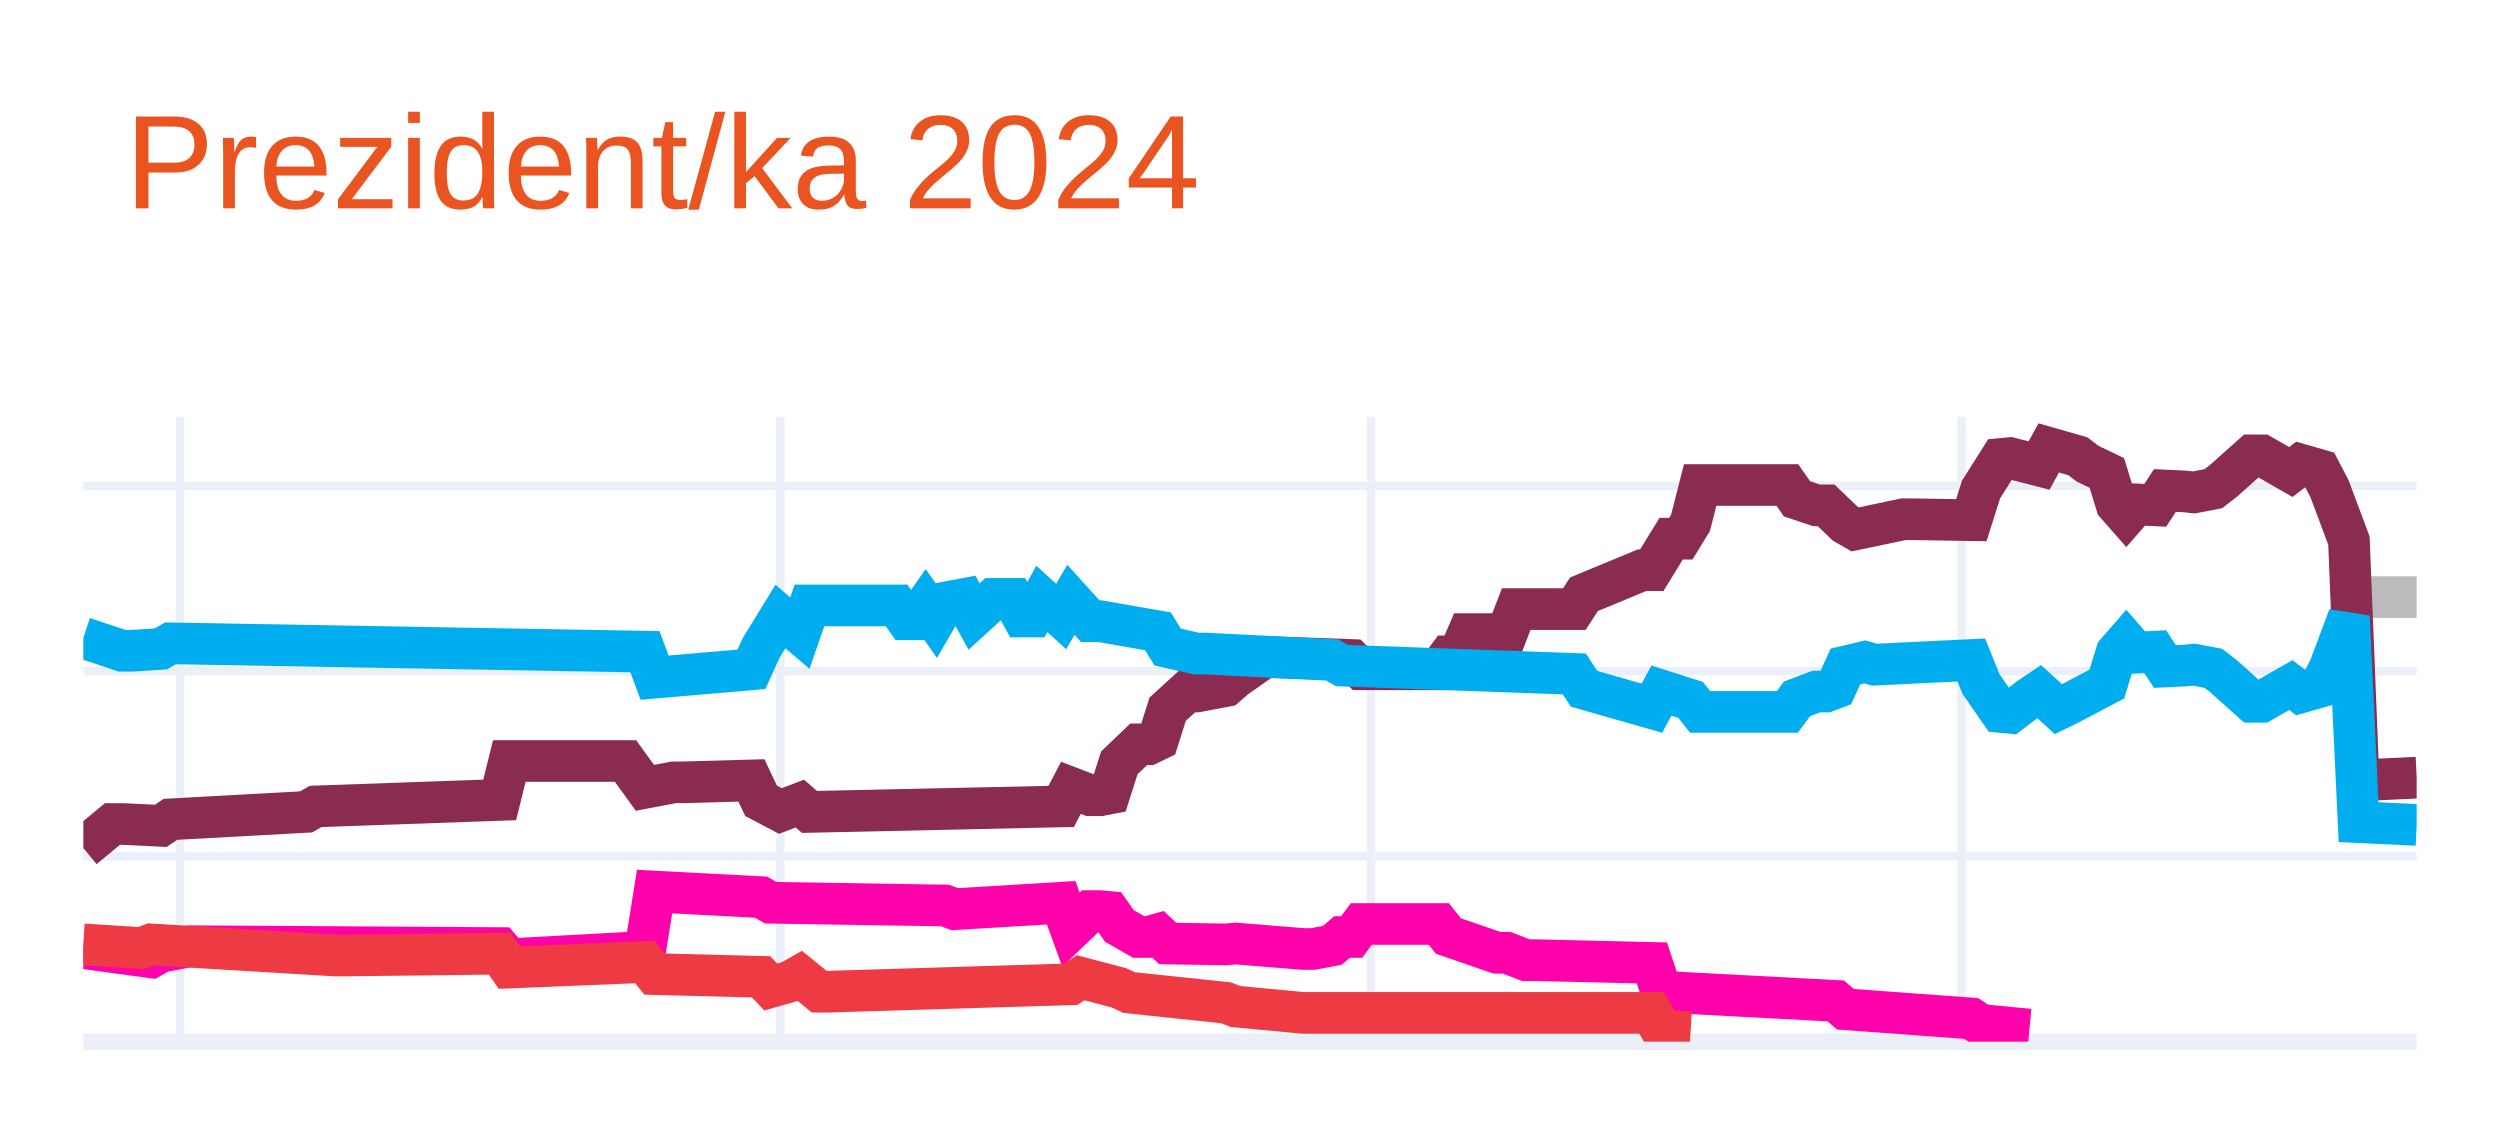
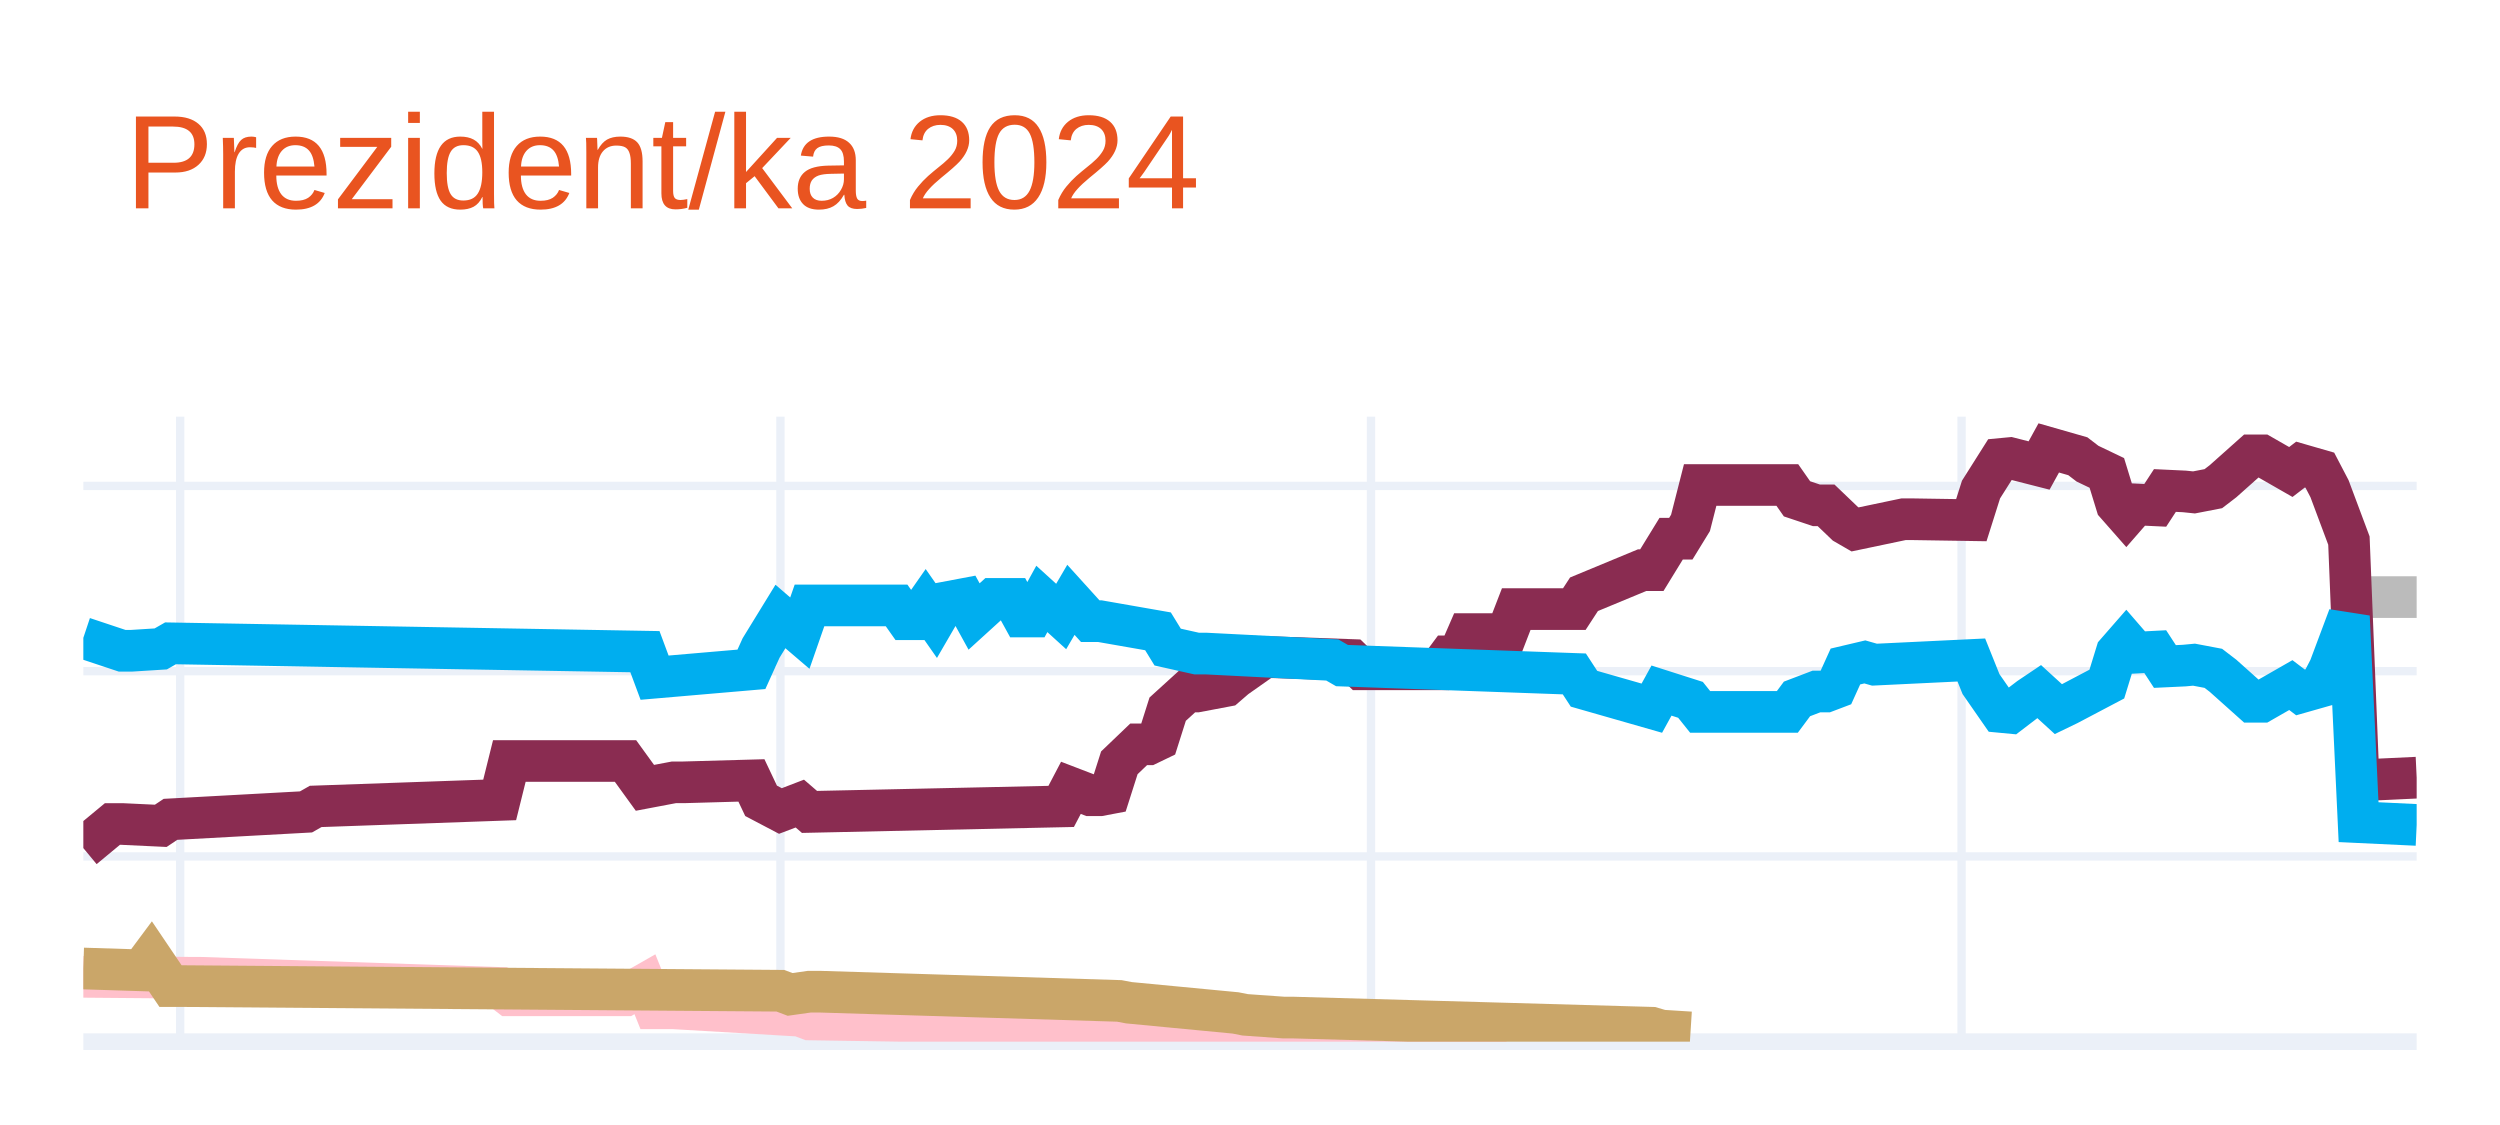
<svg xmlns="http://www.w3.org/2000/svg" class="main-svg" width="300" height="135" style="" viewBox="0 0 300 135">
  <rect x="0" y="0" width="300" height="135" style="fill: rgb(255, 255, 255); fill-opacity: 1;" />
-   <defs id="defs-36bed6">
+   <defs id="defs-82dbb6">
    <g class="clips">
-       <clipPath id="clip36bed6xyplot" class="plotclip">
+       <clipPath id="clip82dbb6xyplot" class="plotclip">
        <rect width="280" height="75" />
      </clipPath>
-       <clipPath class="axesclip" id="clip36bed6x">
+       <clipPath class="axesclip" id="clip82dbb6x">
        <rect x="10" y="0" width="280" height="135" />
      </clipPath>
-       <clipPath class="axesclip" id="clip36bed6y">
+       <clipPath class="axesclip" id="clip82dbb6y">
        <rect x="0" y="50" width="300" height="75" />
      </clipPath>
-       <clipPath class="axesclip" id="clip36bed6xy">
+       <clipPath class="axesclip" id="clip82dbb6xy">
        <rect x="10" y="50" width="280" height="75" />
      </clipPath>
    </g>
    <g class="gradients" />
    <g class="patterns" />
  </defs>
  <g class="bglayer" />
  <g class="layer-below">
    <g class="imagelayer" />
    <g class="shapelayer" />
  </g>
  <g class="cartesianlayer">
    <g class="subplot xy">
      <g class="layer-subplot">
        <g class="shapelayer" />
        <g class="imagelayer" />
      </g>
      <g class="minor-gridlayer">
        <g class="x" />
        <g class="y" />
      </g>
      <g class="gridlayer">
        <g class="x">
          <path class="xgrid crisp" transform="translate(21.62,0)" d="M0,50v75" style="stroke: rgb(235, 240, 248); stroke-opacity: 1; stroke-width: 1px;" />
          <path class="xgrid crisp" transform="translate(93.65,0)" d="M0,50v75" style="stroke: rgb(235, 240, 248); stroke-opacity: 1; stroke-width: 1px;" />
          <path class="xgrid crisp" transform="translate(164.52,0)" d="M0,50v75" style="stroke: rgb(235, 240, 248); stroke-opacity: 1; stroke-width: 1px;" />
          <path class="xgrid crisp" transform="translate(235.39,0)" d="M0,50v75" style="stroke: rgb(235, 240, 248); stroke-opacity: 1; stroke-width: 1px;" />
        </g>
        <g class="y">
          <path class="ygrid crisp" transform="translate(0,102.77)" d="M10,0h280" style="stroke: rgb(235, 240, 248); stroke-opacity: 1; stroke-width: 1px;" />
          <path class="ygrid crisp" transform="translate(0,80.54)" d="M10,0h280" style="stroke: rgb(235, 240, 248); stroke-opacity: 1; stroke-width: 1px;" />
          <path class="ygrid crisp" transform="translate(0,58.31)" d="M10,0h280" style="stroke: rgb(235, 240, 248); stroke-opacity: 1; stroke-width: 1px;" />
        </g>
      </g>
      <g class="zerolinelayer">
        <path class="yzl zl crisp" transform="translate(0,125)" d="M10,0h280" style="stroke: rgb(235, 240, 248); stroke-opacity: 1; stroke-width: 2px;" />
      </g>
      <path class="xlines-below" />
      <path class="ylines-below" />
      <g class="overlines-below" />
      <g class="xaxislayer-below" />
      <g class="yaxislayer-below" />
      <g class="overaxes-below" />
-       <g class="plot" transform="translate(10,50)" clip-path="url(#clip36bed6xyplot)">
+       <g class="plot" transform="translate(10,50)" clip-path="url(#clip82dbb6xyplot)">
        <g class="scatterlayer mlayer">
-           <g class="trace scatter trace922264" style="stroke-miterlimit: 2; opacity: 1;">
+           <g class="trace scatter trace92e930" style="stroke-miterlimit: 2; opacity: 1;">
            <g class="fills" />
            <g class="errorbars" />
            <g class="lines">
              <path class="js-line" d="M273.03,21.65L280,21.65" style="vector-effect: none; fill: none; stroke: rgb(187, 187, 187); stroke-opacity: 1; stroke-width: 5px; opacity: 1;" />
            </g>
            <g class="points" />
            <g class="text" />
          </g>
-           <g class="trace scatter tracecf502a" style="stroke-miterlimit: 2; opacity: 1;">
+           <g class="trace scatter trace471f55" style="stroke-miterlimit: 2; opacity: 1;">
            <g class="fills" />
            <g class="errorbars" />
            <g class="lines">
              <path class="js-line" d="M0,51.77L3.49,48.88L4.65,48.88L9.29,49.1L10.46,48.32L26.72,47.43L27.88,46.77L49.96,45.99L51.12,41.32L65.06,41.32L67.39,44.54L70.87,43.88L72.03,43.88L80.17,43.65L81.33,46.1L83.65,47.32L84.81,46.88L85.98,46.43L87.14,47.43L117.34,46.77L118.51,44.54L120.83,45.43L121.99,45.43L123.15,45.21L124.32,41.54L126.64,39.32L127.8,39.32L128.96,38.76L130.12,35.1L132.45,32.98L133.61,32.98L137.1,32.32L138.26,31.32L141.74,28.87L142.9,28.87L152.2,29.2L153.36,30.32L162.66,30.32L163.82,28.76L164.98,28.76L166.14,26.09L170.79,26.09L171.95,23.09L178.92,23.09L180.08,21.31L187.05,18.42L188.22,18.42L190.54,14.64L191.7,14.64L192.86,12.75L194.02,8.2L204.48,8.2L205.64,9.86L207.97,10.64L209.13,10.64L211.45,12.86L212.61,13.53L218.42,12.31L219.59,12.31L226.56,12.42L227.72,8.75L230.04,5.08L231.2,4.97L234.69,5.86L235.85,3.75L239.34,4.75L240.5,5.64L242.82,6.75L243.98,10.53L245.15,11.86L246.31,10.53L248.63,10.64L249.79,8.86L252.12,8.97L253.28,9.09L255.6,8.64L256.76,7.75L260.25,4.64L261.41,4.64L264.9,6.64L266.06,5.75L268.38,6.42L269.54,8.64L271.87,14.87L273.03,43.65L280,43.32" style="vector-effect: none; fill: none; stroke: rgb(138, 44, 81); stroke-opacity: 1; stroke-width: 5px; opacity: 1;" />
            </g>
            <g class="points" />
            <g class="text" />
          </g>
-           <g class="trace scatter tracefd0afa" style="stroke-miterlimit: 2; opacity: 1;">
+           <g class="trace scatter trace99cf4f" style="stroke-miterlimit: 2; opacity: 1;">
            <g class="fills" />
            <g class="errorbars" />
            <g class="lines">
              <path class="js-line" d="M0,26.54L4.65,28.09L5.81,28.09L9.29,27.87L10.46,27.2L67.39,28.2L68.55,31.32L80.17,30.32L81.33,27.76L83.65,23.98L84.81,24.98L85.98,25.98L87.14,22.65L97.59,22.65L98.76,24.31L99.92,24.31L101.08,22.65L102.24,24.31L103.4,22.31L105.73,21.87L106.89,23.98L109.21,21.87L110.37,21.87L111.54,21.87L112.7,23.98L113.86,23.98L115.02,21.87L117.34,23.98L118.51,21.98L120.83,24.54L121.99,24.54L128.96,25.76L130.12,27.65L133.61,28.43L134.77,28.43L149.88,29.2L151.04,29.87L178.92,30.87L180.08,32.65L188.22,34.98L189.38,32.87L192.86,33.98L194.02,35.43L204.48,35.43L205.64,33.87L207.97,32.98L209.13,32.98L210.29,32.54L211.45,29.98L213.78,29.43L214.94,29.76L226.56,29.2L227.72,32.09L230.04,35.43L231.2,35.54L233.53,33.76L234.69,32.98L237.01,35.1L238.17,34.54L242.82,32.09L243.98,28.32L245.15,26.98L246.31,28.32L248.63,28.2L249.79,29.98L252.12,29.87L253.28,29.76L255.6,30.2L256.76,31.09L260.25,34.21L261.41,34.21L264.9,32.21L266.06,33.09L268.38,32.43L269.54,30.2L271.87,23.98L273.03,48.66L280,48.99" style="vector-effect: none; fill: none; stroke: rgb(0, 174, 239); stroke-opacity: 1; stroke-width: 5px; opacity: 1;" />
            </g>
            <g class="points" />
            <g class="text" />
          </g>
-           <g class="trace scatter trace679252" style="stroke-miterlimit: 2; opacity: 1;">
+           <g class="trace scatter trace3b33e9" style="stroke-miterlimit: 2; opacity: 1;">
            <g class="fills" />
            <g class="errorbars" />
            <g class="lines">
-               <path class="js-line" d="M0,63.77L8.13,64.88L9.29,64.22L12.78,63.55L13.94,63.55L49.96,63.77L51.12,65.11L67.39,64.22L68.55,56.99L81.33,57.66L82.49,58.33L103.4,58.66L104.56,59.1L117.34,58.33L118.51,61.55L120.83,59.33L121.99,59.33L123.15,59.44L124.32,61.11L126.64,62.44L127.8,62.44L128.96,62.11L130.12,63.22L137.1,63.33L138.26,63.22L146.39,63.88L147.55,63.88L149.88,63.44L151.04,62.44L152.2,62.44L153.36,60.88L162.66,60.88L163.82,62.33L169.63,64.33L170.79,64.33L173.11,65.22L174.27,65.22L188.22,65.55L189.38,69L210.29,70.11L211.45,71.11L226.56,72.22L227.72,73L233.53,73.55" style="vector-effect: none; fill: none; stroke: rgb(255, 1, 170); stroke-opacity: 1; stroke-width: 5px; opacity: 1;" />
+               <path class="js-line" d="M0,67.22L12.78,67.33L13.94,67.33L49.96,68.55L51.12,69.44L65.06,69.44L67.39,68.11L68.55,71L70.87,71L85.98,71.89L87.14,72.33L137.1,73.11L138.26,73.55L170.79,73.55" style="vector-effect: none; fill: none; stroke: rgb(255, 192, 203); stroke-opacity: 1; stroke-width: 5px; opacity: 1;" />
            </g>
            <g class="points" />
            <g class="text" />
          </g>
-           <g class="trace scatter trace318a25" style="stroke-miterlimit: 2; opacity: 1;">
+           <g class="trace scatter trace2c69d8" style="stroke-miterlimit: 2; opacity: 1;">
            <g class="fills" />
            <g class="errorbars" />
            <g class="lines">
-               <path class="js-line" d="M0,63.33L6.97,63.77L8.13,63.33L30.21,64.66L31.37,64.66L49.96,64.44L51.12,66.11L67.39,65.44L68.55,66.89L81.33,67.22L82.49,68.44L84.81,67.77L85.98,67.11L88.3,69L89.46,69L118.51,68.11L119.67,67.33L124.32,68.55L125.48,69.11L137.1,70.33L138.26,70.78L146.39,71.55L147.55,71.55L188.22,71.55L189.38,73.67L192.86,73.89" style="vector-effect: none; fill: none; stroke: rgb(238, 58, 67); stroke-opacity: 1; stroke-width: 5px; opacity: 1;" />
+               <path class="js-line" d="M0,66.22L6.97,66.44L8.13,64.88L10.46,68.33L11.62,68.33L83.65,68.89L84.81,69.33L87.14,69L88.3,69L124.32,70.11L125.48,70.33L138.26,71.55L139.42,71.78L144.07,72.11L145.23,72.11L188.22,73.33L189.38,73.67L192.86,73.89" style="vector-effect: none; fill: none; stroke: rgb(202, 166, 105); stroke-opacity: 1; stroke-width: 5px; opacity: 1;" />
            </g>
            <g class="points" />
            <g class="text" />
          </g>
        </g>
      </g>
      <g class="overplot" />
      <path class="xlines-above crisp" d="M0,0" style="fill: none;" />
      <path class="ylines-above crisp" d="M0,0" style="fill: none;" />
      <g class="overlines-above" />
      <g class="xaxislayer-above" />
      <g class="yaxislayer-above" />
      <g class="overaxes-above" />
    </g>
  </g>
  <g class="polarlayer" />
  <g class="smithlayer" />
  <g class="ternarylayer" />
  <g class="geolayer" />
  <g class="funnelarealayer" />
  <g class="pielayer" />
  <g class="iciclelayer" />
  <g class="treemaplayer" />
  <g class="sunburstlayer" />
  <g class="glimages" />
-   <defs id="topdefs-36bed6">
+   <defs id="topdefs-82dbb6">
    <g class="clips" />
  </defs>
  <g class="layer-above">
    <g class="imagelayer" />
    <g class="shapelayer" />
  </g>
  <g class="infolayer">
    <g class="g-gtitle">
      <text class="gtitle" x="15" y="25" text-anchor="start" dy="0em" style="font-family: Ubuntu, verdana, arial, sans-serif; font-size: 16px; fill: rgb(233, 84, 32); opacity: 1; font-weight: normal; white-space: pre;">Prezident/ka 2024</text>
    </g>
    <g class="g-xtitle" />
    <g class="g-ytitle" />
  </g>
</svg>
